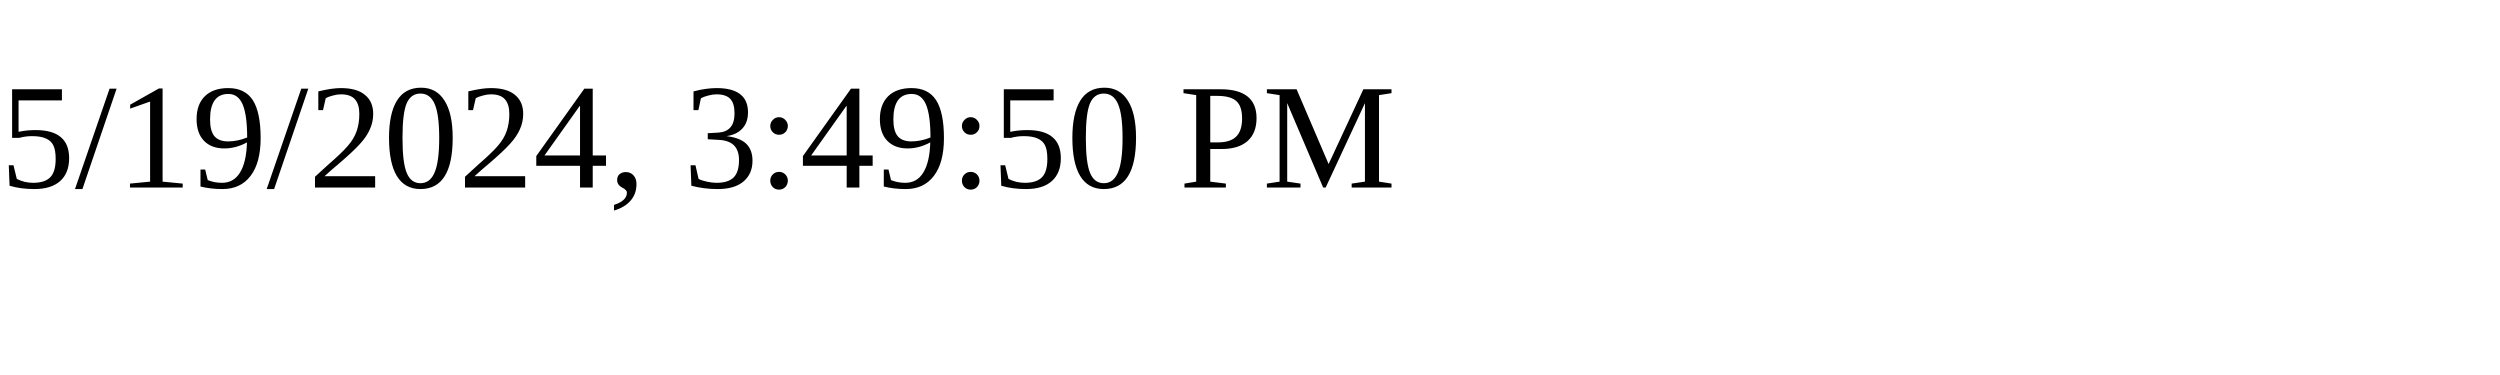
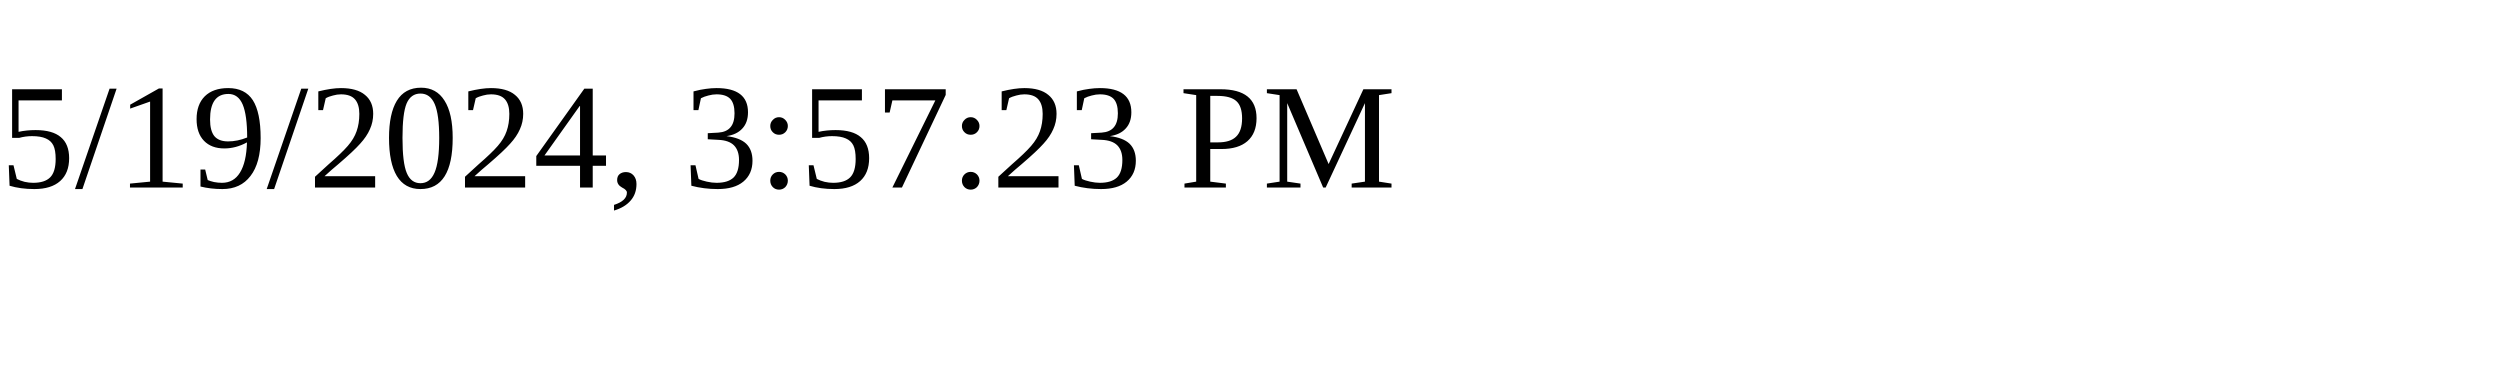
<svg xmlns="http://www.w3.org/2000/svg" height="30" width="200">
-   <text x="0" y="15">5/19/2024, 3:49:50 PM</text>
+   <text x="0" y="15">5/19/2024, 3:57:23 PM</text>
</svg>
